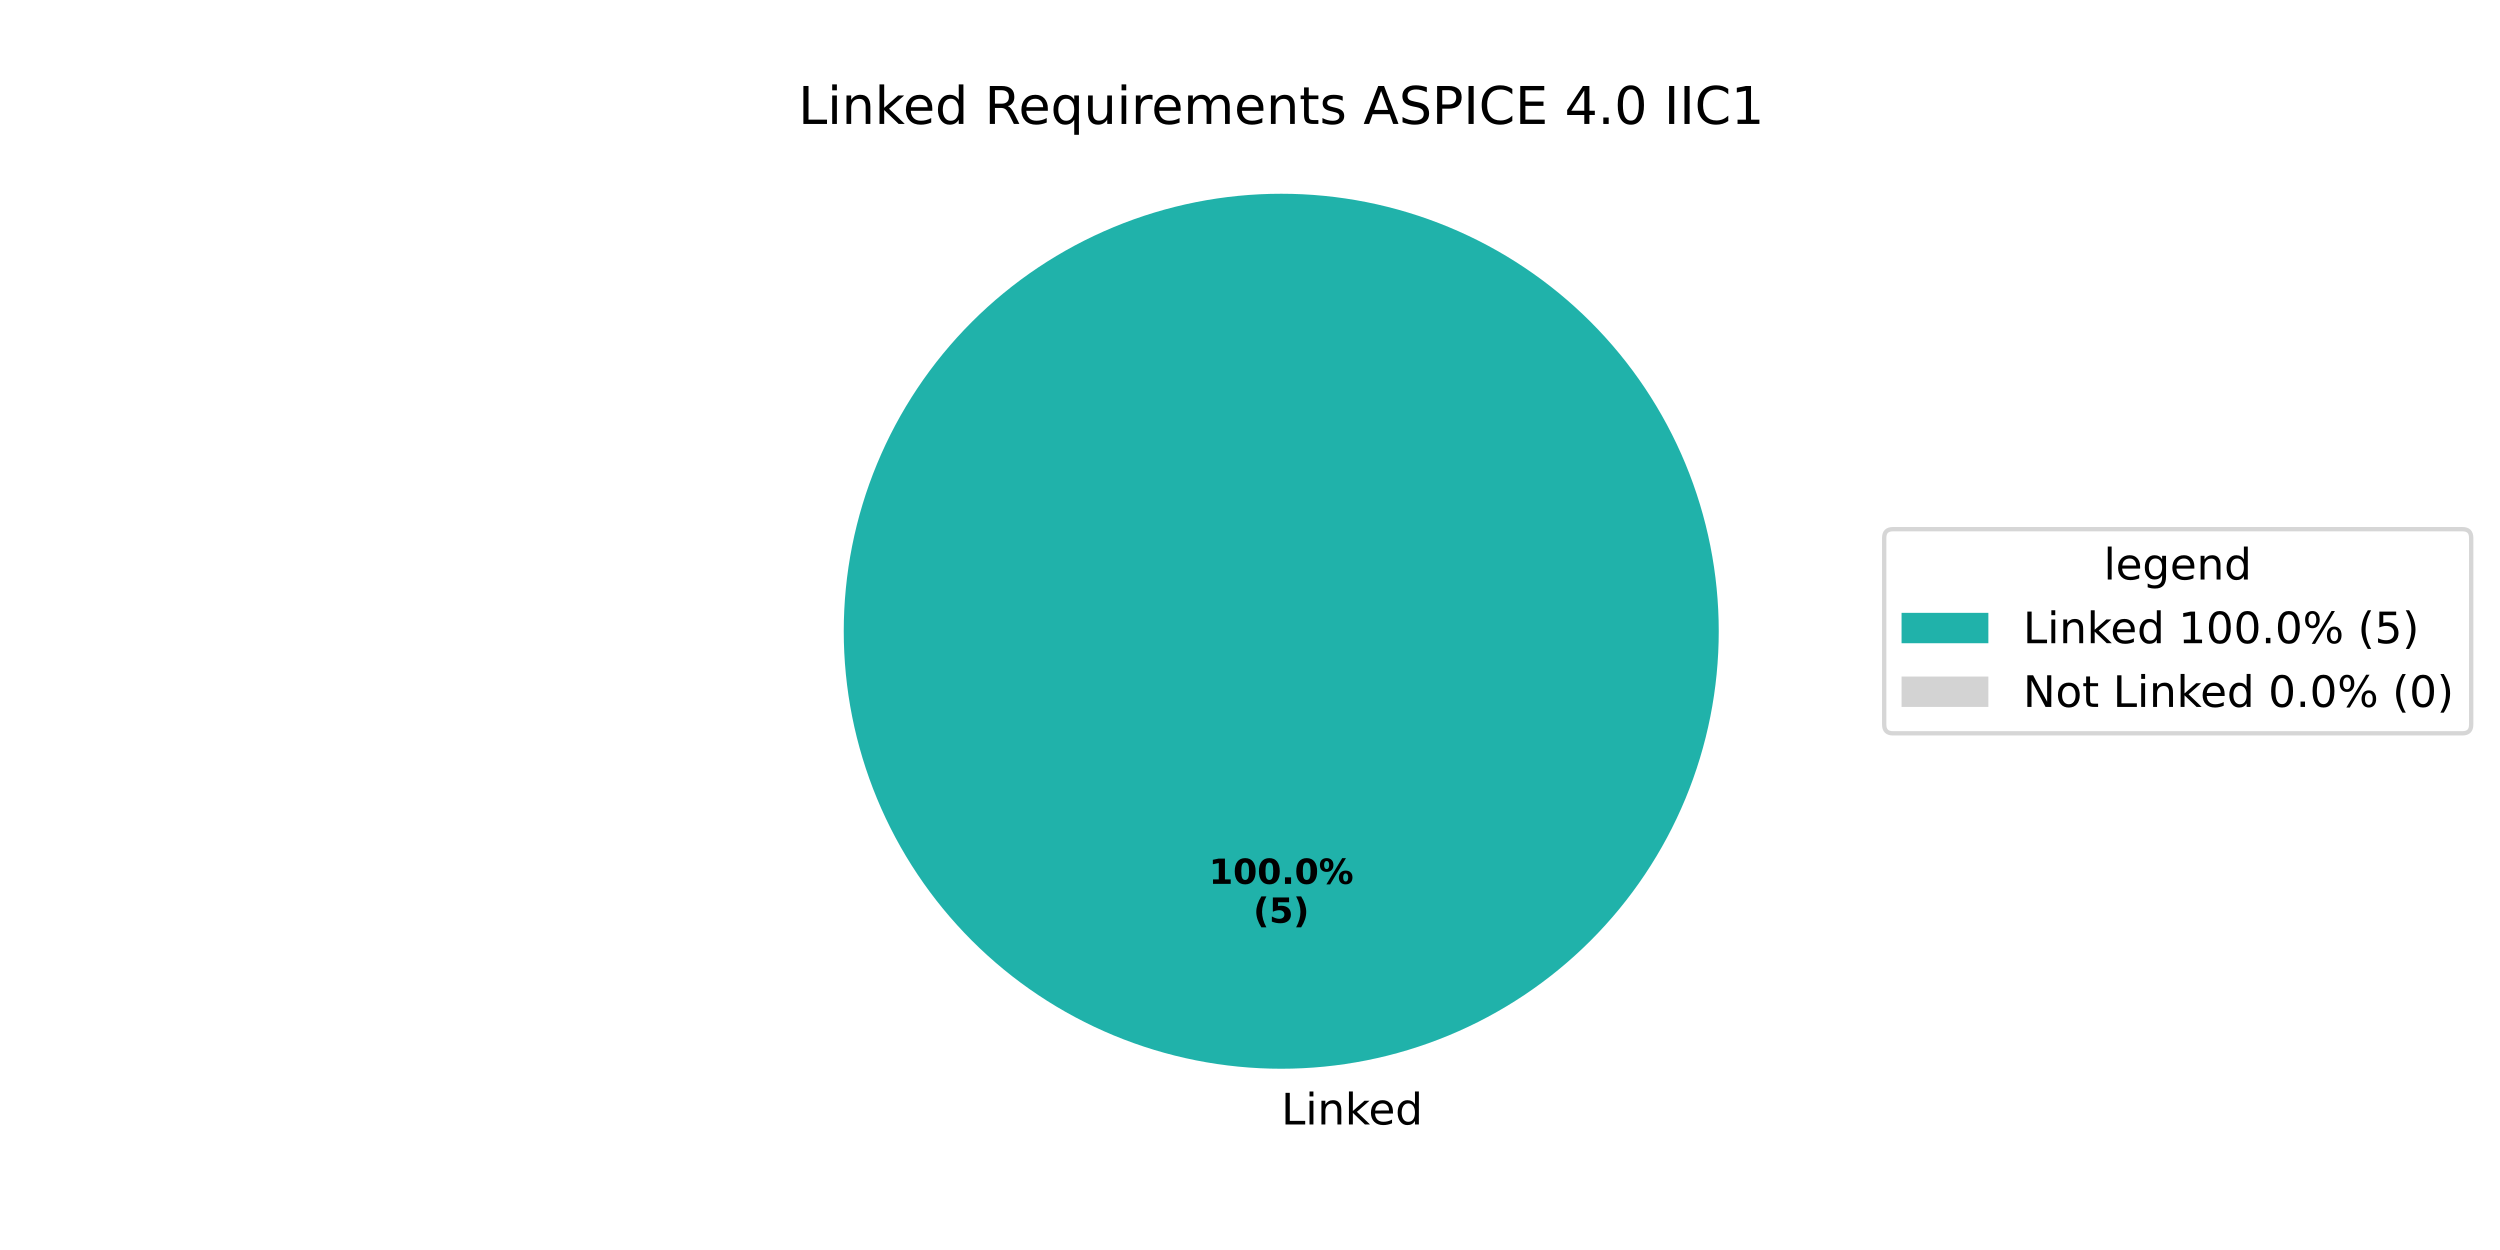
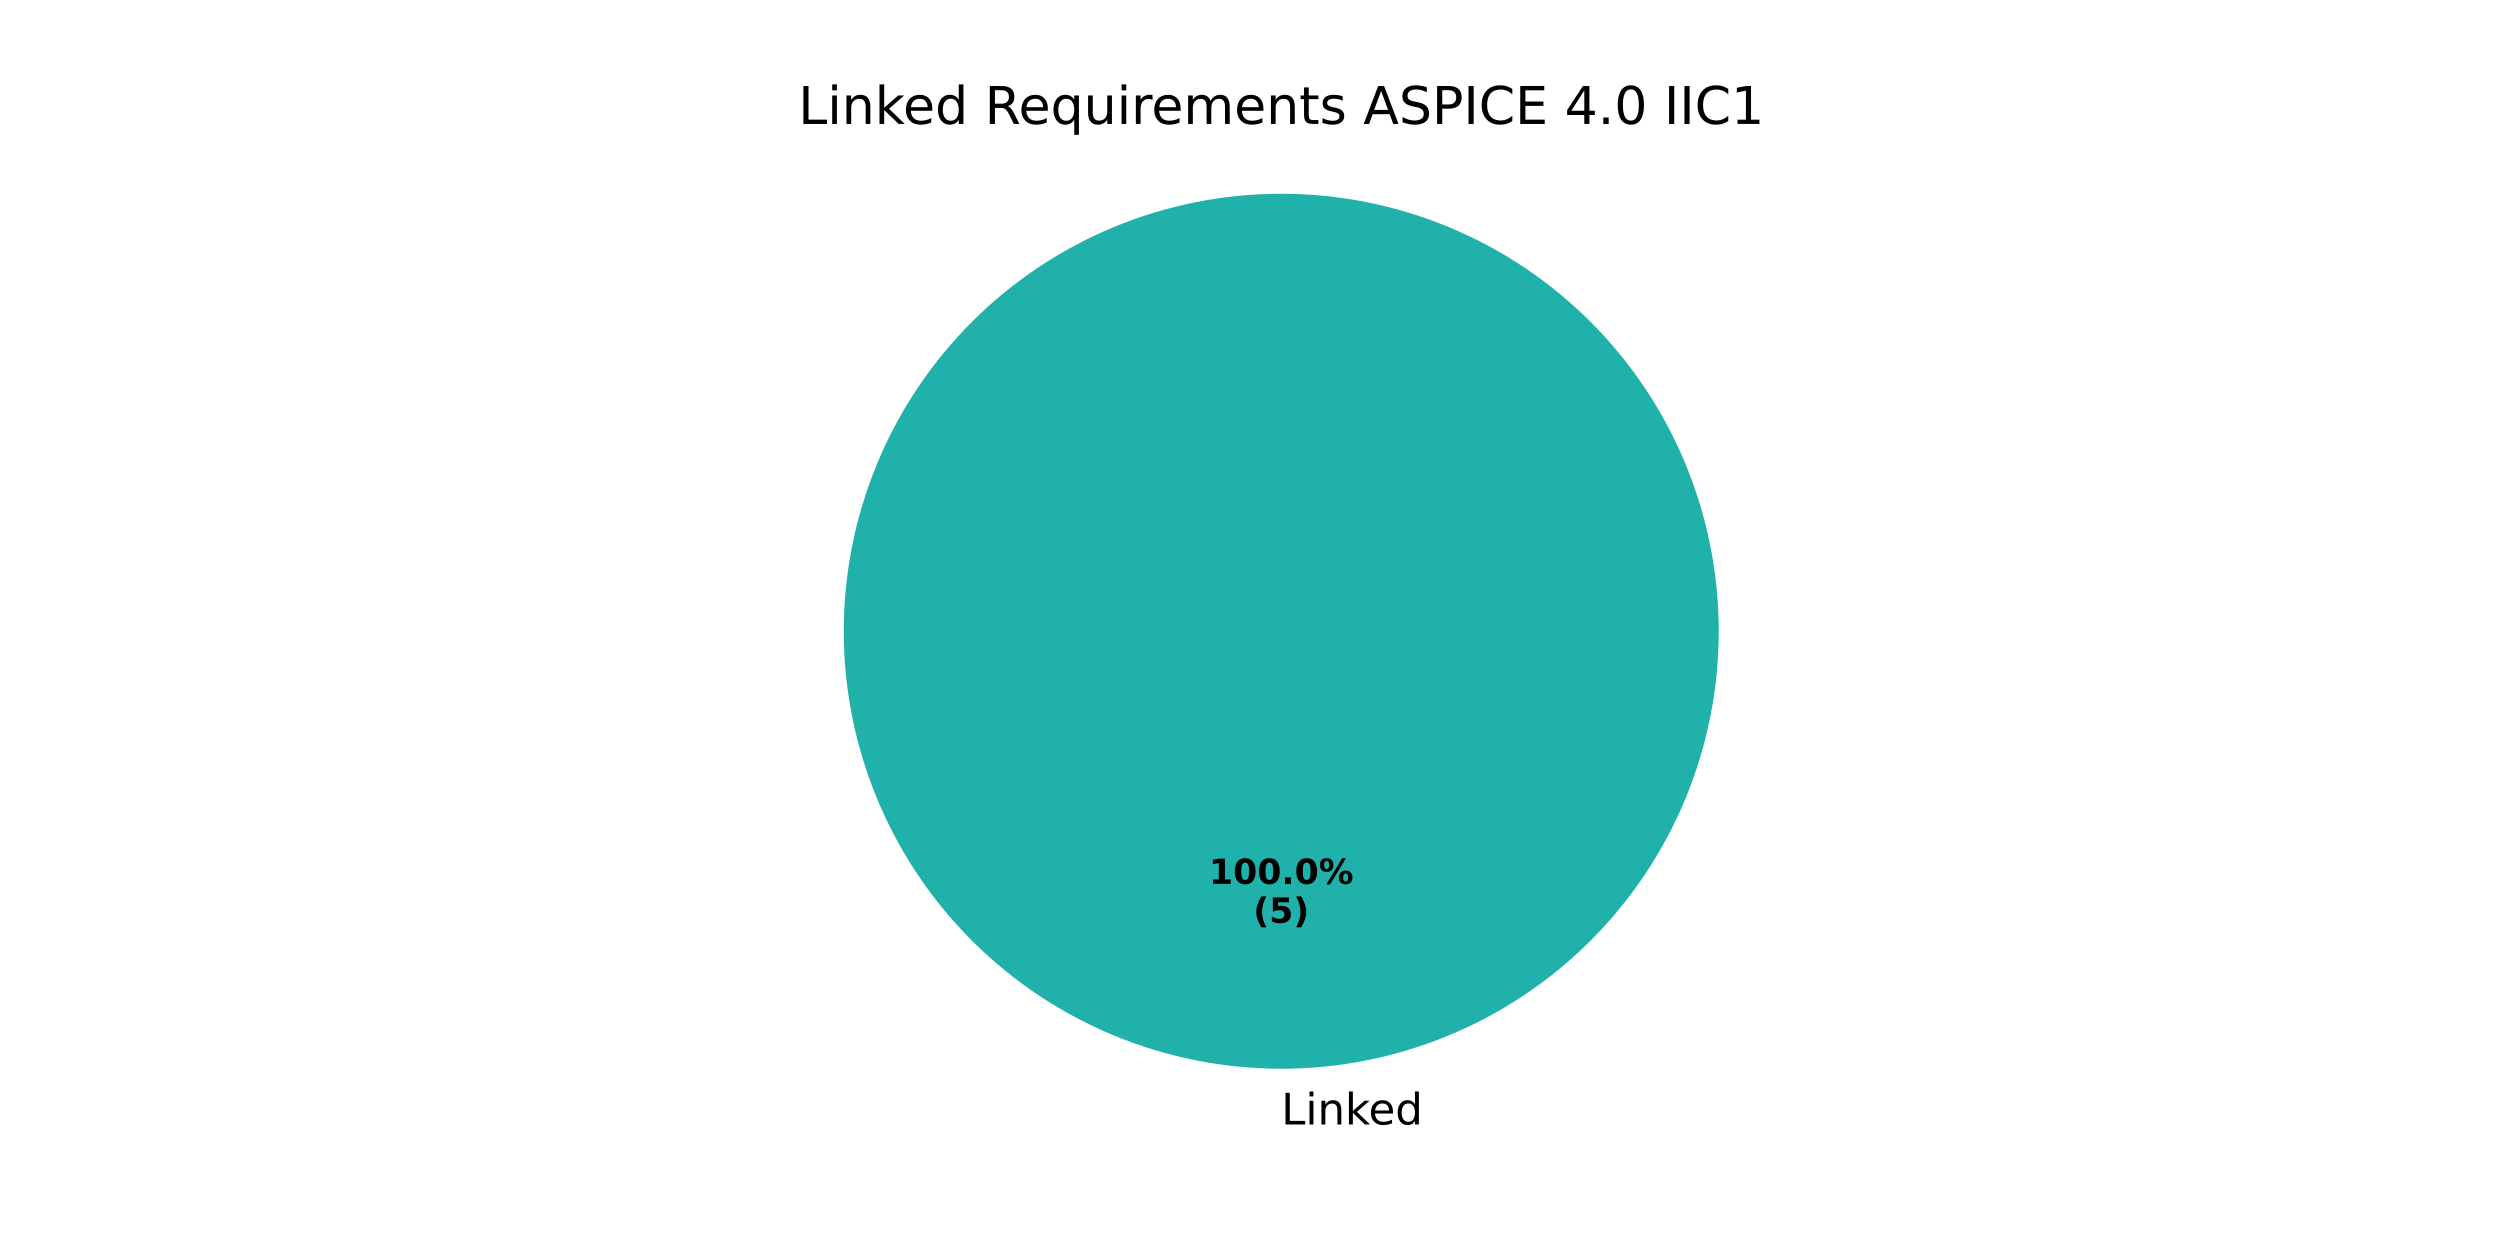
<svg xmlns="http://www.w3.org/2000/svg" xmlns:xlink="http://www.w3.org/1999/xlink" width="576pt" height="288pt" viewBox="0 0 576 288" version="1.1">
  <defs>
    <style type="text/css">*{stroke-linejoin: round; stroke-linecap: butt}</style>
  </defs>
  <g id="figure_1">
    <g id="patch_1">
      <path d="M 0 288  L 576 288  L 576 0  L 0 0  z " style="fill: #ffffff" />
    </g>
    <g id="axes_1">
      <g id="patch_2">
        <path d="M 396 145.44  C 396 132.203 393.393 119.095 388.327 106.866  C 383.262 94.636 375.836 83.524 366.476 74.164  C 357.116 64.804 346.004 57.378 333.774 52.313  C 321.545 47.247 308.437 44.64 295.2 44.64  C 281.963 44.64 268.855 47.247 256.626 52.313  C 244.396 57.378 233.284 64.804 223.924 74.164  C 214.564 83.524 207.138 94.636 202.073 106.866  C 197.007 119.095 194.4 132.203 194.4 145.44  C 194.4 158.677 197.007 171.785 202.073 184.014  C 207.138 196.244 214.564 207.356 223.924 216.716  C 233.284 226.076 244.396 233.502 256.626 238.567  C 268.855 243.633 281.963 246.24 295.2 246.24  C 308.437 246.24 321.545 243.633 333.774 238.567  C 346.004 233.502 357.116 226.076 366.476 216.716  C 375.836 207.356 383.262 196.244 388.327 184.014  C 393.393 171.785 396 158.677 396 145.44  M 295.2 145.44  z " style="fill: #20b2aa" />
      </g>
      <g id="patch_3">
        <path d="M 295.2 44.64  C 295.2 44.64 295.2 44.64 295.2 44.64  L 295.2 145.44  z " style="fill: #d3d3d3" />
      </g>
      <g id="matplotlib.axis_1" />
      <g id="matplotlib.axis_2" />
      <g id="text_1">
        <g transform="translate(295.2 259.0794) scale(0.1 -0.1)">
          <defs>
            <path id="DejaVuSans-4c" d="M 628 4666  L 1259 4666  L 1259 531  L 3531 531  L 3531 0  L 628 0  L 628 4666  z " transform="scale(0.015625)" />
            <path id="DejaVuSans-69" d="M 603 3500  L 1178 3500  L 1178 0  L 603 0  L 603 3500  z M 603 4863  L 1178 4863  L 1178 4134  L 603 4134  L 603 4863  z " transform="scale(0.015625)" />
            <path id="DejaVuSans-6e" d="M 3513 2113  L 3513 0  L 2938 0  L 2938 2094  Q 2938 2591 2744 2837  Q 2550 3084 2163 3084  Q 1697 3084 1428 2787  Q 1159 2491 1159 1978  L 1159 0  L 581 0  L 581 3500  L 1159 3500  L 1159 2956  Q 1366 3272 1645 3428  Q 1925 3584 2291 3584  Q 2894 3584 3203 3211  Q 3513 2838 3513 2113  z " transform="scale(0.015625)" />
            <path id="DejaVuSans-6b" d="M 581 4863  L 1159 4863  L 1159 1991  L 2875 3500  L 3609 3500  L 1753 1863  L 3688 0  L 2938 0  L 1159 1709  L 1159 0  L 581 0  L 581 4863  z " transform="scale(0.015625)" />
            <path id="DejaVuSans-65" d="M 3597 1894  L 3597 1613  L 953 1613  Q 991 1019 1311 708  Q 1631 397 2203 397  Q 2534 397 2845 478  Q 3156 559 3463 722  L 3463 178  Q 3153 47 2828 -22  Q 2503 -91 2169 -91  Q 1331 -91 842 396  Q 353 884 353 1716  Q 353 2575 817 3079  Q 1281 3584 2069 3584  Q 2775 3584 3186 3129  Q 3597 2675 3597 1894  z M 3022 2063  Q 3016 2534 2758 2815  Q 2500 3097 2075 3097  Q 1594 3097 1305 2825  Q 1016 2553 972 2059  L 3022 2063  z " transform="scale(0.015625)" />
            <path id="DejaVuSans-64" d="M 2906 2969  L 2906 4863  L 3481 4863  L 3481 0  L 2906 0  L 2906 525  Q 2725 213 2448 61  Q 2172 -91 1784 -91  Q 1150 -91 751 415  Q 353 922 353 1747  Q 353 2572 751 3078  Q 1150 3584 1784 3584  Q 2172 3584 2448 3432  Q 2725 3281 2906 2969  z M 947 1747  Q 947 1113 1208 752  Q 1469 391 1925 391  Q 2381 391 2643 752  Q 2906 1113 2906 1747  Q 2906 2381 2643 2742  Q 2381 3103 1925 3103  Q 1469 3103 1208 2742  Q 947 2381 947 1747  z " transform="scale(0.015625)" />
          </defs>
          <use xlink:href="#DejaVuSans-4c" />
          <use xlink:href="#DejaVuSans-69" transform="translate(55.71289 0)" />
          <use xlink:href="#DejaVuSans-6e" transform="translate(83.49609 0)" />
          <use xlink:href="#DejaVuSans-6b" transform="translate(146.875 0)" />
          <use xlink:href="#DejaVuSans-65" transform="translate(201.1602 0)" />
          <use xlink:href="#DejaVuSans-64" transform="translate(262.6836 0)" />
        </g>
      </g>
      <g id="text_2">
        <g transform="translate(278.54 203.6484) scale(0.08 -0.08)">
          <defs>
            <path id="DejaVuSans-Bold-31" d="M 750 831  L 1813 831  L 1813 3847  L 722 3622  L 722 4441  L 1806 4666  L 2950 4666  L 2950 831  L 4013 831  L 4013 0  L 750 0  L 750 831  z " transform="scale(0.015625)" />
            <path id="DejaVuSans-Bold-30" d="M 2944 2338  Q 2944 3213 2780 3570  Q 2616 3928 2228 3928  Q 1841 3928 1675 3570  Q 1509 3213 1509 2338  Q 1509 1453 1675 1090  Q 1841 728 2228 728  Q 2613 728 2778 1090  Q 2944 1453 2944 2338  z M 4147 2328  Q 4147 1169 3647 539  Q 3147 -91 2228 -91  Q 1306 -91 806 539  Q 306 1169 306 2328  Q 306 3491 806 4120  Q 1306 4750 2228 4750  Q 3147 4750 3647 4120  Q 4147 3491 4147 2328  z " transform="scale(0.015625)" />
            <path id="DejaVuSans-Bold-2e" d="M 653 1209  L 1778 1209  L 1778 0  L 653 0  L 653 1209  z " transform="scale(0.015625)" />
            <path id="DejaVuSans-Bold-25" d="M 4959 1925  Q 4738 1925 4616 1733  Q 4494 1541 4494 1184  Q 4494 825 4614 633  Q 4734 441 4959 441  Q 5184 441 5303 633  Q 5422 825 5422 1184  Q 5422 1541 5301 1733  Q 5181 1925 4959 1925  z M 4959 2450  Q 5541 2450 5875 2112  Q 6209 1775 6209 1184  Q 6209 594 5875 251  Q 5541 -91 4959 -91  Q 4378 -91 4042 251  Q 3706 594 3706 1184  Q 3706 1772 4042 2111  Q 4378 2450 4959 2450  z M 2094 -91  L 1403 -91  L 4319 4750  L 5013 4750  L 2094 -91  z M 1453 4750  Q 2034 4750 2367 4411  Q 2700 4072 2700 3481  Q 2700 2891 2367 2550  Q 2034 2209 1453 2209  Q 872 2209 539 2550  Q 206 2891 206 3481  Q 206 4072 539 4411  Q 872 4750 1453 4750  z M 1453 4225  Q 1228 4225 1106 4031  Q 984 3838 984 3481  Q 984 3122 1106 2926  Q 1228 2731 1453 2731  Q 1678 2731 1798 2926  Q 1919 3122 1919 3481  Q 1919 3838 1797 4031  Q 1675 4225 1453 4225  z " transform="scale(0.015625)" />
          </defs>
          <use xlink:href="#DejaVuSans-Bold-31" />
          <use xlink:href="#DejaVuSans-Bold-30" transform="translate(69.58008 0)" />
          <use xlink:href="#DejaVuSans-Bold-30" transform="translate(139.1602 0)" />
          <use xlink:href="#DejaVuSans-Bold-2e" transform="translate(208.7402 0)" />
          <use xlink:href="#DejaVuSans-Bold-30" transform="translate(246.7285 0)" />
          <use xlink:href="#DejaVuSans-Bold-25" transform="translate(316.3086 0)" />
        </g>
        <g transform="translate(288.7606 212.6066) scale(0.08 -0.08)">
          <defs>
            <path id="DejaVuSans-Bold-28" d="M 2413 -844  L 1484 -844  Q 1006 -72 778 623  Q 550 1319 550 2003  Q 550 2688 779 3389  Q 1009 4091 1484 4856  L 2413 4856  Q 2013 4116 1813 3408  Q 1613 2700 1613 2009  Q 1613 1319 1811 609  Q 2009 -100 2413 -844  z " transform="scale(0.015625)" />
            <path id="DejaVuSans-Bold-35" d="M 678 4666  L 3669 4666  L 3669 3781  L 1638 3781  L 1638 3059  Q 1775 3097 1914 3117  Q 2053 3138 2203 3138  Q 3056 3138 3531 2711  Q 4006 2284 4006 1522  Q 4006 766 3489 337  Q 2972 -91 2053 -91  Q 1656 -91 1267 -14  Q 878 63 494 219  L 494 1166  Q 875 947 1217 837  Q 1559 728 1863 728  Q 2300 728 2551 942  Q 2803 1156 2803 1522  Q 2803 1891 2551 2103  Q 2300 2316 1863 2316  Q 1603 2316 1309 2248  Q 1016 2181 678 2041  L 678 4666  z " transform="scale(0.015625)" />
            <path id="DejaVuSans-Bold-29" d="M 513 -844  Q 913 -100 1113 609  Q 1313 1319 1313 2009  Q 1313 2700 1113 3408  Q 913 4116 513 4856  L 1441 4856  Q 1916 4091 2145 3389  Q 2375 2688 2375 2003  Q 2375 1319 2147 623  Q 1919 -72 1441 -844  L 513 -844  z " transform="scale(0.015625)" />
          </defs>
          <use xlink:href="#DejaVuSans-Bold-28" />
          <use xlink:href="#DejaVuSans-Bold-35" transform="translate(45.70312 0)" />
          <use xlink:href="#DejaVuSans-Bold-29" transform="translate(115.2832 0)" />
        </g>
      </g>
      <g id="text_3">
        <g transform="translate(183.9216 28.56) scale(0.12 -0.12)">
          <defs>
            <path id="DejaVuSans-20" transform="scale(0.015625)" />
            <path id="DejaVuSans-52" d="M 2841 2188  Q 3044 2119 3236 1894  Q 3428 1669 3622 1275  L 4263 0  L 3584 0  L 2988 1197  Q 2756 1666 2539 1819  Q 2322 1972 1947 1972  L 1259 1972  L 1259 0  L 628 0  L 628 4666  L 2053 4666  Q 2853 4666 3247 4331  Q 3641 3997 3641 3322  Q 3641 2881 3436 2590  Q 3231 2300 2841 2188  z M 1259 4147  L 1259 2491  L 2053 2491  Q 2509 2491 2742 2702  Q 2975 2913 2975 3322  Q 2975 3731 2742 3939  Q 2509 4147 2053 4147  L 1259 4147  z " transform="scale(0.015625)" />
            <path id="DejaVuSans-71" d="M 947 1747  Q 947 1113 1208 752  Q 1469 391 1925 391  Q 2381 391 2643 752  Q 2906 1113 2906 1747  Q 2906 2381 2643 2742  Q 2381 3103 1925 3103  Q 1469 3103 1208 2742  Q 947 2381 947 1747  z M 2906 525  Q 2725 213 2448 61  Q 2172 -91 1784 -91  Q 1150 -91 751 415  Q 353 922 353 1747  Q 353 2572 751 3078  Q 1150 3584 1784 3584  Q 2172 3584 2448 3432  Q 2725 3281 2906 2969  L 2906 3500  L 3481 3500  L 3481 -1331  L 2906 -1331  L 2906 525  z " transform="scale(0.015625)" />
            <path id="DejaVuSans-75" d="M 544 1381  L 544 3500  L 1119 3500  L 1119 1403  Q 1119 906 1312 657  Q 1506 409 1894 409  Q 2359 409 2629 706  Q 2900 1003 2900 1516  L 2900 3500  L 3475 3500  L 3475 0  L 2900 0  L 2900 538  Q 2691 219 2414 64  Q 2138 -91 1772 -91  Q 1169 -91 856 284  Q 544 659 544 1381  z M 1991 3584  L 1991 3584  z " transform="scale(0.015625)" />
            <path id="DejaVuSans-72" d="M 2631 2963  Q 2534 3019 2420 3045  Q 2306 3072 2169 3072  Q 1681 3072 1420 2755  Q 1159 2438 1159 1844  L 1159 0  L 581 0  L 581 3500  L 1159 3500  L 1159 2956  Q 1341 3275 1631 3429  Q 1922 3584 2338 3584  Q 2397 3584 2469 3576  Q 2541 3569 2628 3553  L 2631 2963  z " transform="scale(0.015625)" />
            <path id="DejaVuSans-6d" d="M 3328 2828  Q 3544 3216 3844 3400  Q 4144 3584 4550 3584  Q 5097 3584 5394 3201  Q 5691 2819 5691 2113  L 5691 0  L 5113 0  L 5113 2094  Q 5113 2597 4934 2840  Q 4756 3084 4391 3084  Q 3944 3084 3684 2787  Q 3425 2491 3425 1978  L 3425 0  L 2847 0  L 2847 2094  Q 2847 2600 2669 2842  Q 2491 3084 2119 3084  Q 1678 3084 1418 2786  Q 1159 2488 1159 1978  L 1159 0  L 581 0  L 581 3500  L 1159 3500  L 1159 2956  Q 1356 3278 1631 3431  Q 1906 3584 2284 3584  Q 2666 3584 2933 3390  Q 3200 3197 3328 2828  z " transform="scale(0.015625)" />
            <path id="DejaVuSans-74" d="M 1172 4494  L 1172 3500  L 2356 3500  L 2356 3053  L 1172 3053  L 1172 1153  Q 1172 725 1289 603  Q 1406 481 1766 481  L 2356 481  L 2356 0  L 1766 0  Q 1100 0 847 248  Q 594 497 594 1153  L 594 3053  L 172 3053  L 172 3500  L 594 3500  L 594 4494  L 1172 4494  z " transform="scale(0.015625)" />
            <path id="DejaVuSans-73" d="M 2834 3397  L 2834 2853  Q 2591 2978 2328 3040  Q 2066 3103 1784 3103  Q 1356 3103 1142 2972  Q 928 2841 928 2578  Q 928 2378 1081 2264  Q 1234 2150 1697 2047  L 1894 2003  Q 2506 1872 2764 1633  Q 3022 1394 3022 966  Q 3022 478 2636 193  Q 2250 -91 1575 -91  Q 1294 -91 989 -36  Q 684 19 347 128  L 347 722  Q 666 556 975 473  Q 1284 391 1588 391  Q 1994 391 2212 530  Q 2431 669 2431 922  Q 2431 1156 2273 1281  Q 2116 1406 1581 1522  L 1381 1569  Q 847 1681 609 1914  Q 372 2147 372 2553  Q 372 3047 722 3315  Q 1072 3584 1716 3584  Q 2034 3584 2315 3537  Q 2597 3491 2834 3397  z " transform="scale(0.015625)" />
            <path id="DejaVuSans-41" d="M 2188 4044  L 1331 1722  L 3047 1722  L 2188 4044  z M 1831 4666  L 2547 4666  L 4325 0  L 3669 0  L 3244 1197  L 1141 1197  L 716 0  L 50 0  L 1831 4666  z " transform="scale(0.015625)" />
            <path id="DejaVuSans-53" d="M 3425 4513  L 3425 3897  Q 3066 4069 2747 4153  Q 2428 4238 2131 4238  Q 1616 4238 1336 4038  Q 1056 3838 1056 3469  Q 1056 3159 1242 3001  Q 1428 2844 1947 2747  L 2328 2669  Q 3034 2534 3370 2195  Q 3706 1856 3706 1288  Q 3706 609 3251 259  Q 2797 -91 1919 -91  Q 1588 -91 1214 -16  Q 841 59 441 206  L 441 856  Q 825 641 1194 531  Q 1563 422 1919 422  Q 2459 422 2753 634  Q 3047 847 3047 1241  Q 3047 1584 2836 1778  Q 2625 1972 2144 2069  L 1759 2144  Q 1053 2284 737 2584  Q 422 2884 422 3419  Q 422 4038 858 4394  Q 1294 4750 2059 4750  Q 2388 4750 2728 4690  Q 3069 4631 3425 4513  z " transform="scale(0.015625)" />
            <path id="DejaVuSans-50" d="M 1259 4147  L 1259 2394  L 2053 2394  Q 2494 2394 2734 2622  Q 2975 2850 2975 3272  Q 2975 3691 2734 3919  Q 2494 4147 2053 4147  L 1259 4147  z M 628 4666  L 2053 4666  Q 2838 4666 3239 4311  Q 3641 3956 3641 3272  Q 3641 2581 3239 2228  Q 2838 1875 2053 1875  L 1259 1875  L 1259 0  L 628 0  L 628 4666  z " transform="scale(0.015625)" />
            <path id="DejaVuSans-49" d="M 628 4666  L 1259 4666  L 1259 0  L 628 0  L 628 4666  z " transform="scale(0.015625)" />
            <path id="DejaVuSans-43" d="M 4122 4306  L 4122 3641  Q 3803 3938 3442 4084  Q 3081 4231 2675 4231  Q 1875 4231 1450 3742  Q 1025 3253 1025 2328  Q 1025 1406 1450 917  Q 1875 428 2675 428  Q 3081 428 3442 575  Q 3803 722 4122 1019  L 4122 359  Q 3791 134 3420 21  Q 3050 -91 2638 -91  Q 1578 -91 968 557  Q 359 1206 359 2328  Q 359 3453 968 4101  Q 1578 4750 2638 4750  Q 3056 4750 3426 4639  Q 3797 4528 4122 4306  z " transform="scale(0.015625)" />
            <path id="DejaVuSans-45" d="M 628 4666  L 3578 4666  L 3578 4134  L 1259 4134  L 1259 2753  L 3481 2753  L 3481 2222  L 1259 2222  L 1259 531  L 3634 531  L 3634 0  L 628 0  L 628 4666  z " transform="scale(0.015625)" />
            <path id="DejaVuSans-34" d="M 2419 4116  L 825 1625  L 2419 1625  L 2419 4116  z M 2253 4666  L 3047 4666  L 3047 1625  L 3713 1625  L 3713 1100  L 3047 1100  L 3047 0  L 2419 0  L 2419 1100  L 313 1100  L 313 1709  L 2253 4666  z " transform="scale(0.015625)" />
            <path id="DejaVuSans-2e" d="M 684 794  L 1344 794  L 1344 0  L 684 0  L 684 794  z " transform="scale(0.015625)" />
            <path id="DejaVuSans-30" d="M 2034 4250  Q 1547 4250 1301 3770  Q 1056 3291 1056 2328  Q 1056 1369 1301 889  Q 1547 409 2034 409  Q 2525 409 2770 889  Q 3016 1369 3016 2328  Q 3016 3291 2770 3770  Q 2525 4250 2034 4250  z M 2034 4750  Q 2819 4750 3233 4129  Q 3647 3509 3647 2328  Q 3647 1150 3233 529  Q 2819 -91 2034 -91  Q 1250 -91 836 529  Q 422 1150 422 2328  Q 422 3509 836 4129  Q 1250 4750 2034 4750  z " transform="scale(0.015625)" />
            <path id="DejaVuSans-31" d="M 794 531  L 1825 531  L 1825 4091  L 703 3866  L 703 4441  L 1819 4666  L 2450 4666  L 2450 531  L 3481 531  L 3481 0  L 794 0  L 794 531  z " transform="scale(0.015625)" />
          </defs>
          <use xlink:href="#DejaVuSans-4c" />
          <use xlink:href="#DejaVuSans-69" transform="translate(55.71289 0)" />
          <use xlink:href="#DejaVuSans-6e" transform="translate(83.49609 0)" />
          <use xlink:href="#DejaVuSans-6b" transform="translate(146.875 0)" />
          <use xlink:href="#DejaVuSans-65" transform="translate(201.1602 0)" />
          <use xlink:href="#DejaVuSans-64" transform="translate(262.6836 0)" />
          <use xlink:href="#DejaVuSans-20" transform="translate(326.1602 0)" />
          <use xlink:href="#DejaVuSans-52" transform="translate(357.9473 0)" />
          <use xlink:href="#DejaVuSans-65" transform="translate(422.9297 0)" />
          <use xlink:href="#DejaVuSans-71" transform="translate(484.4531 0)" />
          <use xlink:href="#DejaVuSans-75" transform="translate(547.9297 0)" />
          <use xlink:href="#DejaVuSans-69" transform="translate(611.3086 0)" />
          <use xlink:href="#DejaVuSans-72" transform="translate(639.0918 0)" />
          <use xlink:href="#DejaVuSans-65" transform="translate(677.9551 0)" />
          <use xlink:href="#DejaVuSans-6d" transform="translate(739.4785 0)" />
          <use xlink:href="#DejaVuSans-65" transform="translate(836.8906 0)" />
          <use xlink:href="#DejaVuSans-6e" transform="translate(898.4141 0)" />
          <use xlink:href="#DejaVuSans-74" transform="translate(961.793 0)" />
          <use xlink:href="#DejaVuSans-73" transform="translate(1001.002 0)" />
          <use xlink:href="#DejaVuSans-20" transform="translate(1053.102 0)" />
          <use xlink:href="#DejaVuSans-41" transform="translate(1084.889 0)" />
          <use xlink:href="#DejaVuSans-53" transform="translate(1153.297 0)" />
          <use xlink:href="#DejaVuSans-50" transform="translate(1216.773 0)" />
          <use xlink:href="#DejaVuSans-49" transform="translate(1277.076 0)" />
          <use xlink:href="#DejaVuSans-43" transform="translate(1306.568 0)" />
          <use xlink:href="#DejaVuSans-45" transform="translate(1376.393 0)" />
          <use xlink:href="#DejaVuSans-20" transform="translate(1439.576 0)" />
          <use xlink:href="#DejaVuSans-34" transform="translate(1471.363 0)" />
          <use xlink:href="#DejaVuSans-2e" transform="translate(1534.986 0)" />
          <use xlink:href="#DejaVuSans-30" transform="translate(1566.773 0)" />
          <use xlink:href="#DejaVuSans-20" transform="translate(1630.396 0)" />
          <use xlink:href="#DejaVuSans-49" transform="translate(1662.184 0)" />
          <use xlink:href="#DejaVuSans-49" transform="translate(1691.676 0)" />
          <use xlink:href="#DejaVuSans-43" transform="translate(1721.168 0)" />
          <use xlink:href="#DejaVuSans-31" transform="translate(1790.992 0)" />
        </g>
      </g>
-       <g id="legend_1">
-         <g id="patch_4">
-           <path d="M 436.12 168.957  L 567.362 168.957  Q 569.362 168.957 569.362 166.957  L 569.362 123.923  Q 569.362 121.923 567.362 121.923  L 436.12 121.923  Q 434.12 121.923 434.12 123.923  L 434.12 166.957  Q 434.12 168.957 436.12 168.957  z " style="fill: #ffffff; opacity: 0.8; stroke: #cccccc; stroke-linejoin: miter" />
-         </g>
-         <g id="text_4">
-           <g transform="translate(484.6817 133.5213) scale(0.1 -0.1)">
-             <defs>
-               <path id="DejaVuSans-6c" d="M 603 4863  L 1178 4863  L 1178 0  L 603 0  L 603 4863  z " transform="scale(0.015625)" />
-               <path id="DejaVuSans-67" d="M 2906 1791  Q 2906 2416 2648 2759  Q 2391 3103 1925 3103  Q 1463 3103 1205 2759  Q 947 2416 947 1791  Q 947 1169 1205 825  Q 1463 481 1925 481  Q 2391 481 2648 825  Q 2906 1169 2906 1791  z M 3481 434  Q 3481 -459 3084 -895  Q 2688 -1331 1869 -1331  Q 1566 -1331 1297 -1286  Q 1028 -1241 775 -1147  L 775 -588  Q 1028 -725 1275 -790  Q 1522 -856 1778 -856  Q 2344 -856 2625 -561  Q 2906 -266 2906 331  L 2906 616  Q 2728 306 2450 153  Q 2172 0 1784 0  Q 1141 0 747 490  Q 353 981 353 1791  Q 353 2603 747 3093  Q 1141 3584 1784 3584  Q 2172 3584 2450 3431  Q 2728 3278 2906 2969  L 2906 3500  L 3481 3500  L 3481 434  z " transform="scale(0.015625)" />
-             </defs>
-             <use xlink:href="#DejaVuSans-6c" />
-             <use xlink:href="#DejaVuSans-65" transform="translate(27.7832 0)" />
-             <use xlink:href="#DejaVuSans-67" transform="translate(89.30664 0)" />
-             <use xlink:href="#DejaVuSans-65" transform="translate(152.7832 0)" />
-             <use xlink:href="#DejaVuSans-6e" transform="translate(214.3066 0)" />
-             <use xlink:href="#DejaVuSans-64" transform="translate(277.6855 0)" />
-           </g>
-         </g>
-         <g id="patch_5">
-           <path d="M 438.12 148.199  L 458.12 148.199  L 458.12 141.199  L 438.12 141.199  z " style="fill: #20b2aa" />
-         </g>
-         <g id="text_5">
-           <g transform="translate(466.12 148.1994) scale(0.1 -0.1)">
-             <defs>
-               <path id="DejaVuSans-25" d="M 4653 2053  Q 4381 2053 4226 1822  Q 4072 1591 4072 1178  Q 4072 772 4226 539  Q 4381 306 4653 306  Q 4919 306 5073 539  Q 5228 772 5228 1178  Q 5228 1588 5073 1820  Q 4919 2053 4653 2053  z M 4653 2450  Q 5147 2450 5437 2106  Q 5728 1763 5728 1178  Q 5728 594 5436 251  Q 5144 -91 4653 -91  Q 4153 -91 3862 251  Q 3572 594 3572 1178  Q 3572 1766 3864 2108  Q 4156 2450 4653 2450  z M 1428 4353  Q 1159 4353 1004 4120  Q 850 3888 850 3481  Q 850 3069 1003 2837  Q 1156 2606 1428 2606  Q 1700 2606 1854 2837  Q 2009 3069 2009 3481  Q 2009 3884 1853 4118  Q 1697 4353 1428 4353  z M 4250 4750  L 4750 4750  L 1831 -91  L 1331 -91  L 4250 4750  z M 1428 4750  Q 1922 4750 2215 4408  Q 2509 4066 2509 3481  Q 2509 2891 2217 2550  Q 1925 2209 1428 2209  Q 931 2209 642 2551  Q 353 2894 353 3481  Q 353 4063 643 4406  Q 934 4750 1428 4750  z " transform="scale(0.015625)" />
-               <path id="DejaVuSans-28" d="M 1984 4856  Q 1566 4138 1362 3434  Q 1159 2731 1159 2009  Q 1159 1288 1364 580  Q 1569 -128 1984 -844  L 1484 -844  Q 1016 -109 783 600  Q 550 1309 550 2009  Q 550 2706 781 3412  Q 1013 4119 1484 4856  L 1984 4856  z " transform="scale(0.015625)" />
-               <path id="DejaVuSans-35" d="M 691 4666  L 3169 4666  L 3169 4134  L 1269 4134  L 1269 2991  Q 1406 3038 1543 3061  Q 1681 3084 1819 3084  Q 2600 3084 3056 2656  Q 3513 2228 3513 1497  Q 3513 744 3044 326  Q 2575 -91 1722 -91  Q 1428 -91 1123 -41  Q 819 9 494 109  L 494 744  Q 775 591 1075 516  Q 1375 441 1709 441  Q 2250 441 2565 725  Q 2881 1009 2881 1497  Q 2881 1984 2565 2268  Q 2250 2553 1709 2553  Q 1456 2553 1204 2497  Q 953 2441 691 2322  L 691 4666  z " transform="scale(0.015625)" />
-               <path id="DejaVuSans-29" d="M 513 4856  L 1013 4856  Q 1481 4119 1714 3412  Q 1947 2706 1947 2009  Q 1947 1309 1714 600  Q 1481 -109 1013 -844  L 513 -844  Q 928 -128 1133 580  Q 1338 1288 1338 2009  Q 1338 2731 1133 3434  Q 928 4138 513 4856  z " transform="scale(0.015625)" />
-             </defs>
-             <use xlink:href="#DejaVuSans-4c" />
-             <use xlink:href="#DejaVuSans-69" transform="translate(55.71289 0)" />
-             <use xlink:href="#DejaVuSans-6e" transform="translate(83.49609 0)" />
-             <use xlink:href="#DejaVuSans-6b" transform="translate(146.875 0)" />
-             <use xlink:href="#DejaVuSans-65" transform="translate(201.1602 0)" />
-             <use xlink:href="#DejaVuSans-64" transform="translate(262.6836 0)" />
-             <use xlink:href="#DejaVuSans-20" transform="translate(326.1602 0)" />
-             <use xlink:href="#DejaVuSans-31" transform="translate(357.9473 0)" />
-             <use xlink:href="#DejaVuSans-30" transform="translate(421.5703 0)" />
-             <use xlink:href="#DejaVuSans-30" transform="translate(485.1934 0)" />
-             <use xlink:href="#DejaVuSans-2e" transform="translate(548.8164 0)" />
-             <use xlink:href="#DejaVuSans-30" transform="translate(580.6035 0)" />
-             <use xlink:href="#DejaVuSans-25" transform="translate(644.2266 0)" />
-             <use xlink:href="#DejaVuSans-20" transform="translate(739.2461 0)" />
-             <use xlink:href="#DejaVuSans-28" transform="translate(771.0332 0)" />
-             <use xlink:href="#DejaVuSans-35" transform="translate(810.0469 0)" />
-             <use xlink:href="#DejaVuSans-29" transform="translate(873.6699 0)" />
-           </g>
-         </g>
-         <g id="patch_6">
-           <path d="M 438.12 162.877  L 458.12 162.877  L 458.12 155.877  L 438.12 155.877  z " style="fill: #d3d3d3" />
-         </g>
-         <g id="text_6">
-           <g transform="translate(466.12 162.8775) scale(0.1 -0.1)">
-             <defs>
-               <path id="DejaVuSans-4e" d="M 628 4666  L 1478 4666  L 3547 763  L 3547 4666  L 4159 4666  L 4159 0  L 3309 0  L 1241 3903  L 1241 0  L 628 0  L 628 4666  z " transform="scale(0.015625)" />
-               <path id="DejaVuSans-6f" d="M 1959 3097  Q 1497 3097 1228 2736  Q 959 2375 959 1747  Q 959 1119 1226 758  Q 1494 397 1959 397  Q 2419 397 2687 759  Q 2956 1122 2956 1747  Q 2956 2369 2687 2733  Q 2419 3097 1959 3097  z M 1959 3584  Q 2709 3584 3137 3096  Q 3566 2609 3566 1747  Q 3566 888 3137 398  Q 2709 -91 1959 -91  Q 1206 -91 779 398  Q 353 888 353 1747  Q 353 2609 779 3096  Q 1206 3584 1959 3584  z " transform="scale(0.015625)" />
-             </defs>
-             <use xlink:href="#DejaVuSans-4e" />
-             <use xlink:href="#DejaVuSans-6f" transform="translate(74.80469 0)" />
-             <use xlink:href="#DejaVuSans-74" transform="translate(135.9863 0)" />
-             <use xlink:href="#DejaVuSans-20" transform="translate(175.1953 0)" />
-             <use xlink:href="#DejaVuSans-4c" transform="translate(206.9824 0)" />
-             <use xlink:href="#DejaVuSans-69" transform="translate(262.6953 0)" />
-             <use xlink:href="#DejaVuSans-6e" transform="translate(290.4785 0)" />
-             <use xlink:href="#DejaVuSans-6b" transform="translate(353.8574 0)" />
-             <use xlink:href="#DejaVuSans-65" transform="translate(408.1426 0)" />
-             <use xlink:href="#DejaVuSans-64" transform="translate(469.666 0)" />
-             <use xlink:href="#DejaVuSans-20" transform="translate(533.1426 0)" />
-             <use xlink:href="#DejaVuSans-30" transform="translate(564.9297 0)" />
-             <use xlink:href="#DejaVuSans-2e" transform="translate(628.5527 0)" />
-             <use xlink:href="#DejaVuSans-30" transform="translate(660.3398 0)" />
-             <use xlink:href="#DejaVuSans-25" transform="translate(723.9629 0)" />
-             <use xlink:href="#DejaVuSans-20" transform="translate(818.9824 0)" />
-             <use xlink:href="#DejaVuSans-28" transform="translate(850.7695 0)" />
-             <use xlink:href="#DejaVuSans-30" transform="translate(889.7832 0)" />
-             <use xlink:href="#DejaVuSans-29" transform="translate(953.4062 0)" />
-           </g>
-         </g>
-       </g>
    </g>
  </g>
</svg>
